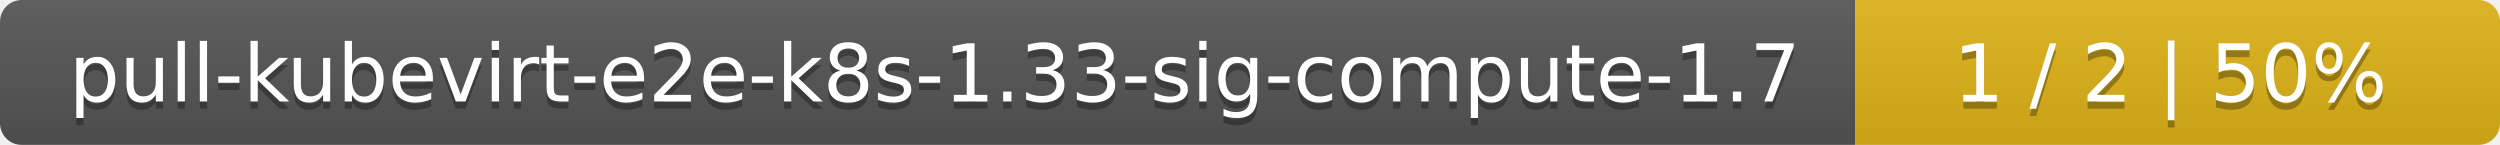
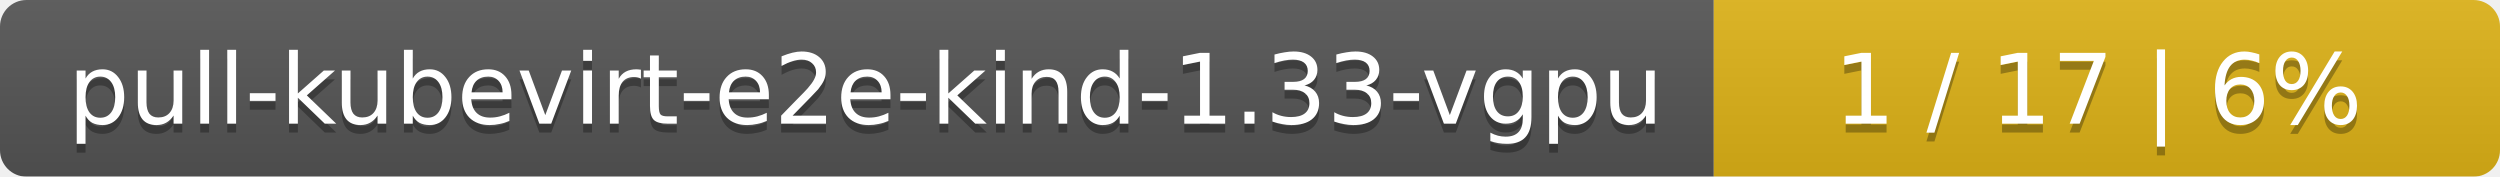
- <svg xmlns="http://www.w3.org/2000/svg" width="345" height="20">
+ <svg xmlns="http://www.w3.org/2000/svg" width="283" height="20">
  <linearGradient id="smooth" x2="0" y2="100%">
    <stop offset="0" stop-color="#bbb" stop-opacity=".1" />
    <stop offset="1" stop-opacity=".1" />
  </linearGradient>
  <mask id="round">
-     <rect width="345" height="20" rx="3" fill="#fff" />
+     <rect width="283" height="20" rx="3" fill="#fff" />
  </mask>
  <g mask="url(#round)">
-     <rect width="256" height="20" fill="#555" />
-     <rect x="256" width="89" height="20" fill="#dfb317" />
-     <rect width="345" height="20" fill="url(#smooth)" />
+     <rect width="194" height="20" fill="#555" />
+     <rect x="194" width="89" height="20" fill="#dfb317" />
+     <rect width="283" height="20" fill="url(#smooth)" />
  </g>
  <g fill="#fff" text-anchor="middle" font-family="DejaVu Sans,Verdana,Geneva,sans-serif" font-size="11">
-     <text x="129" y="15" fill="#010101" fill-opacity=".3">pull-kubevirt-e2e-k8s-1.33-sig-compute-1.7</text>
-     <text x="129" y="14">pull-kubevirt-e2e-k8s-1.33-sig-compute-1.7</text>
-     <text x="299.5" y="15" fill="#010101" fill-opacity=".3">1 / 2    |    50%</text>
-     <text x="299.5" y="14">1 / 2    |    50%</text>
+     <text x="98" y="15" fill="#010101" fill-opacity=".3">pull-kubevirt-e2e-kind-1.33-vgpu</text>
+     <text x="98" y="14">pull-kubevirt-e2e-kind-1.33-vgpu</text>
+     <text x="237.5" y="15" fill="#010101" fill-opacity=".3">1 / 17    |    6%</text>
+     <text x="237.5" y="14">1 / 17    |    6%</text>
  </g>
</svg>
